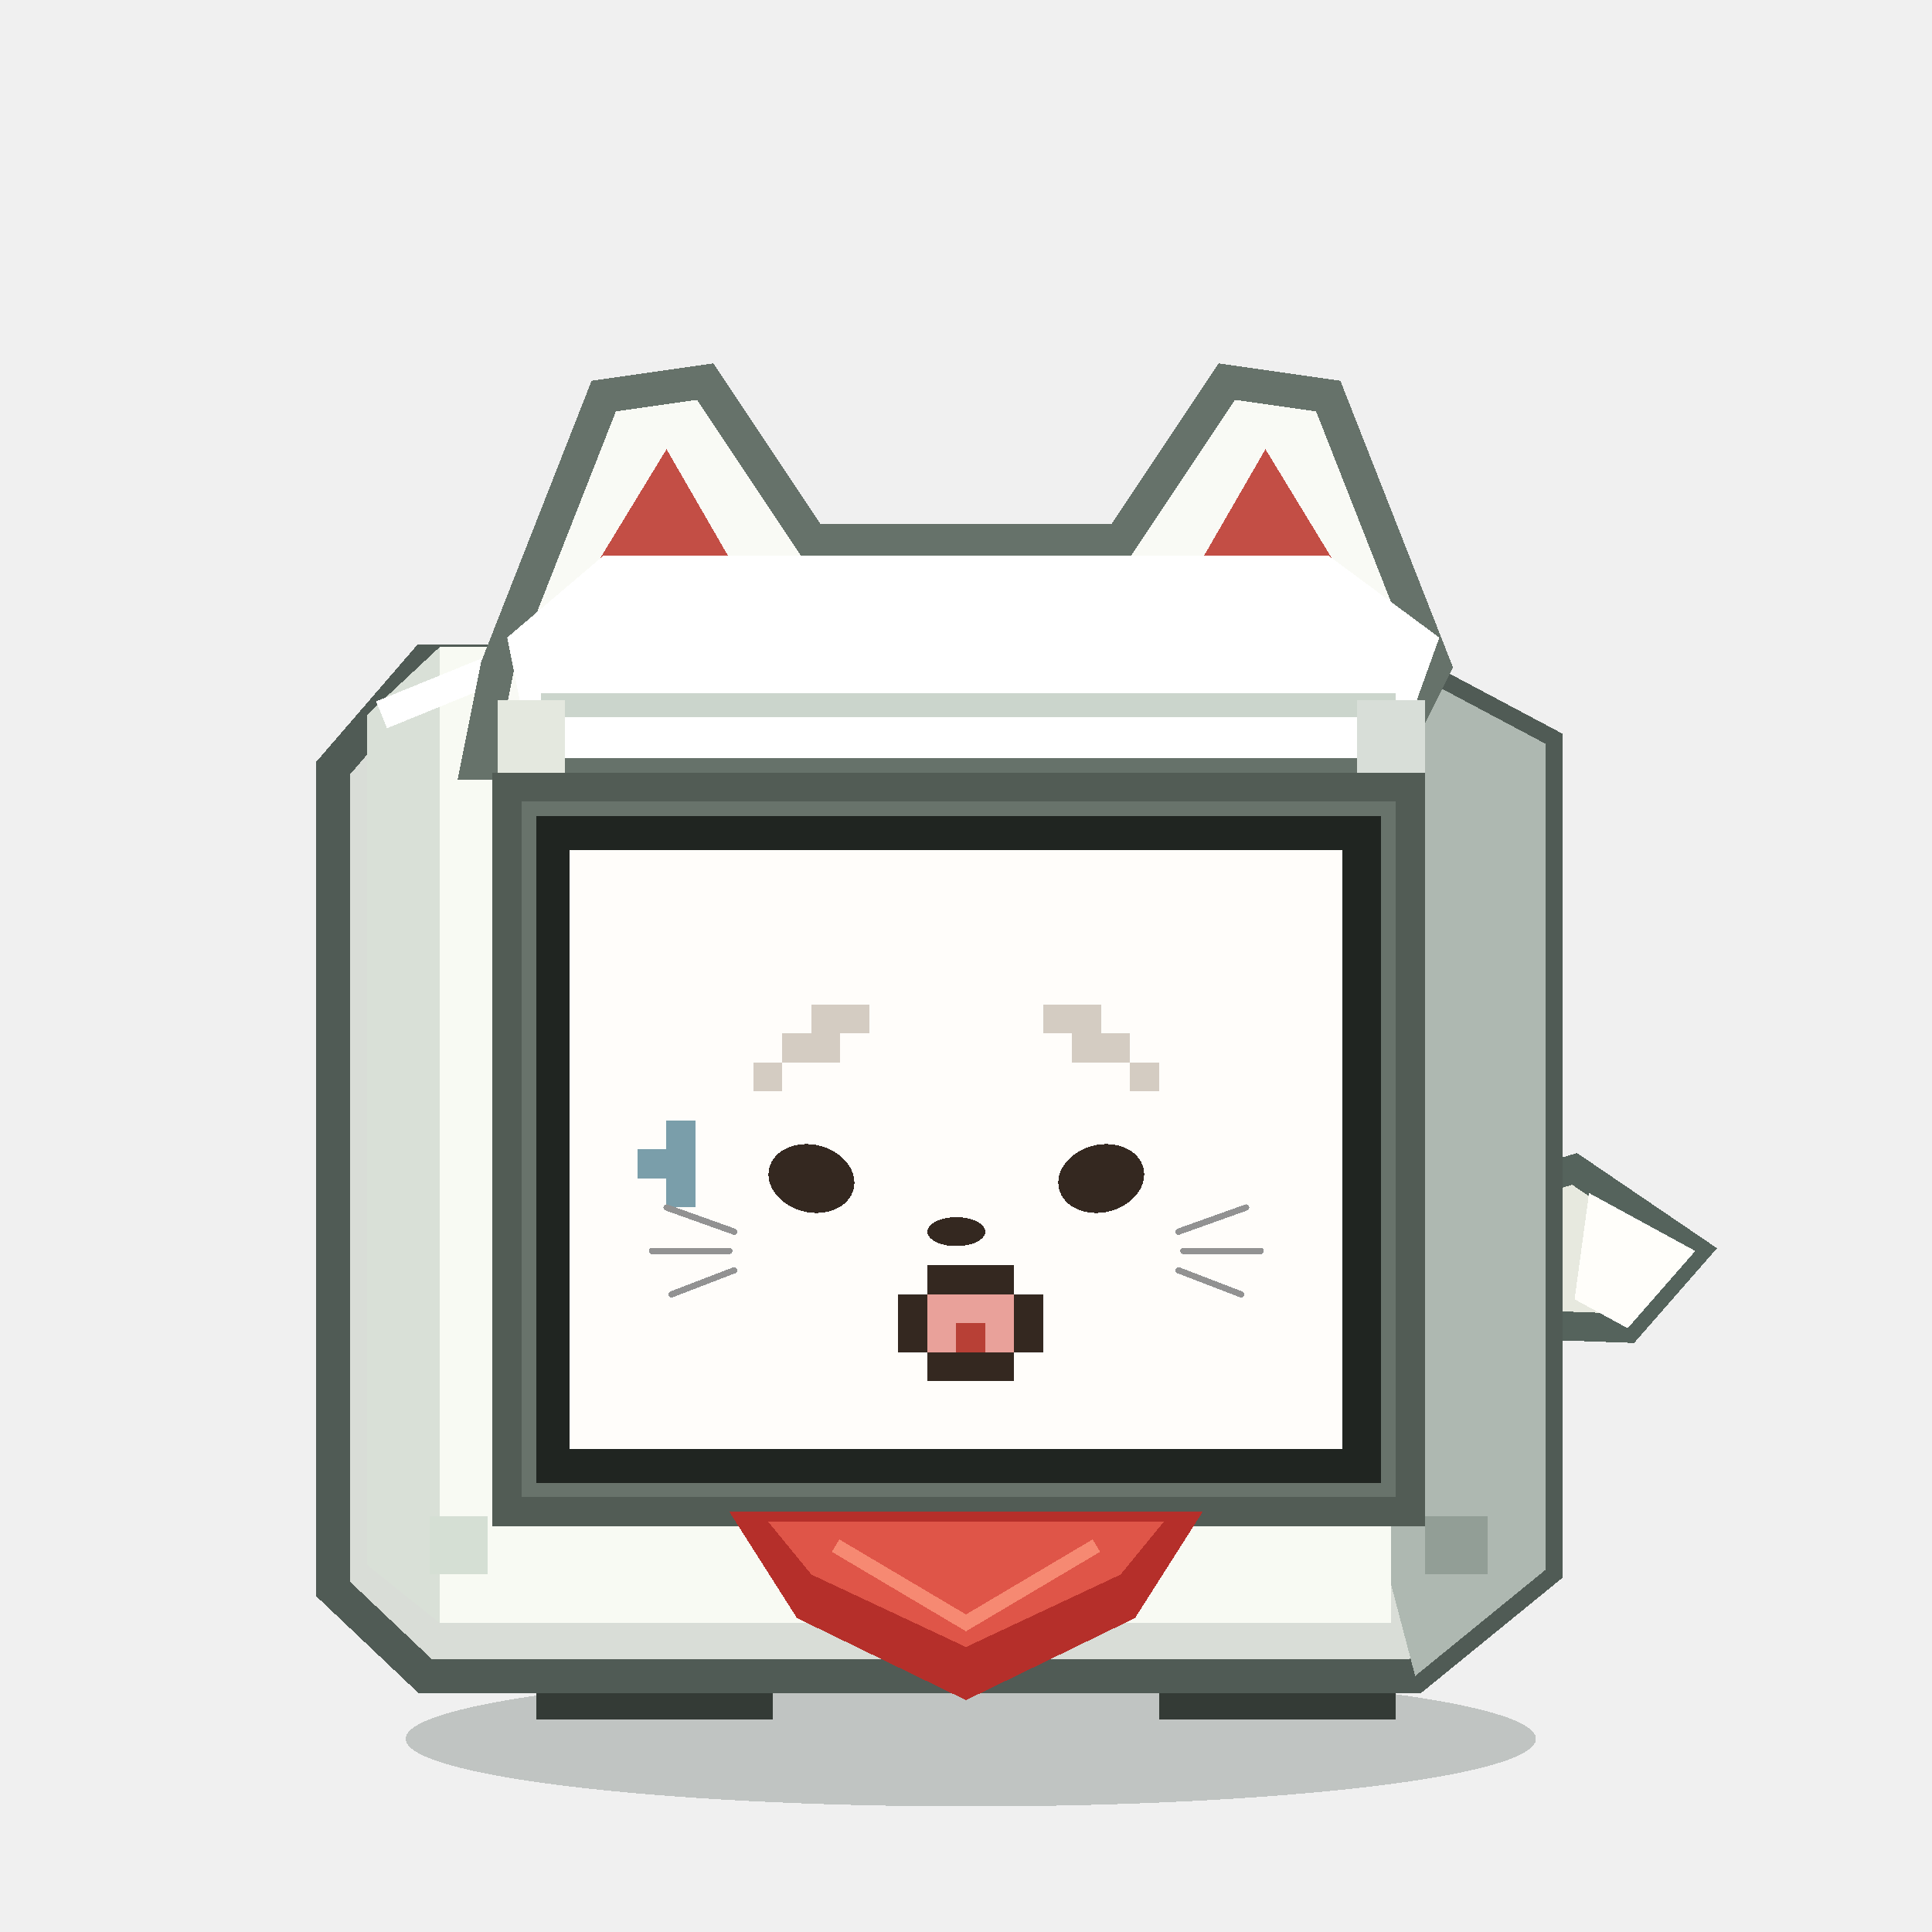
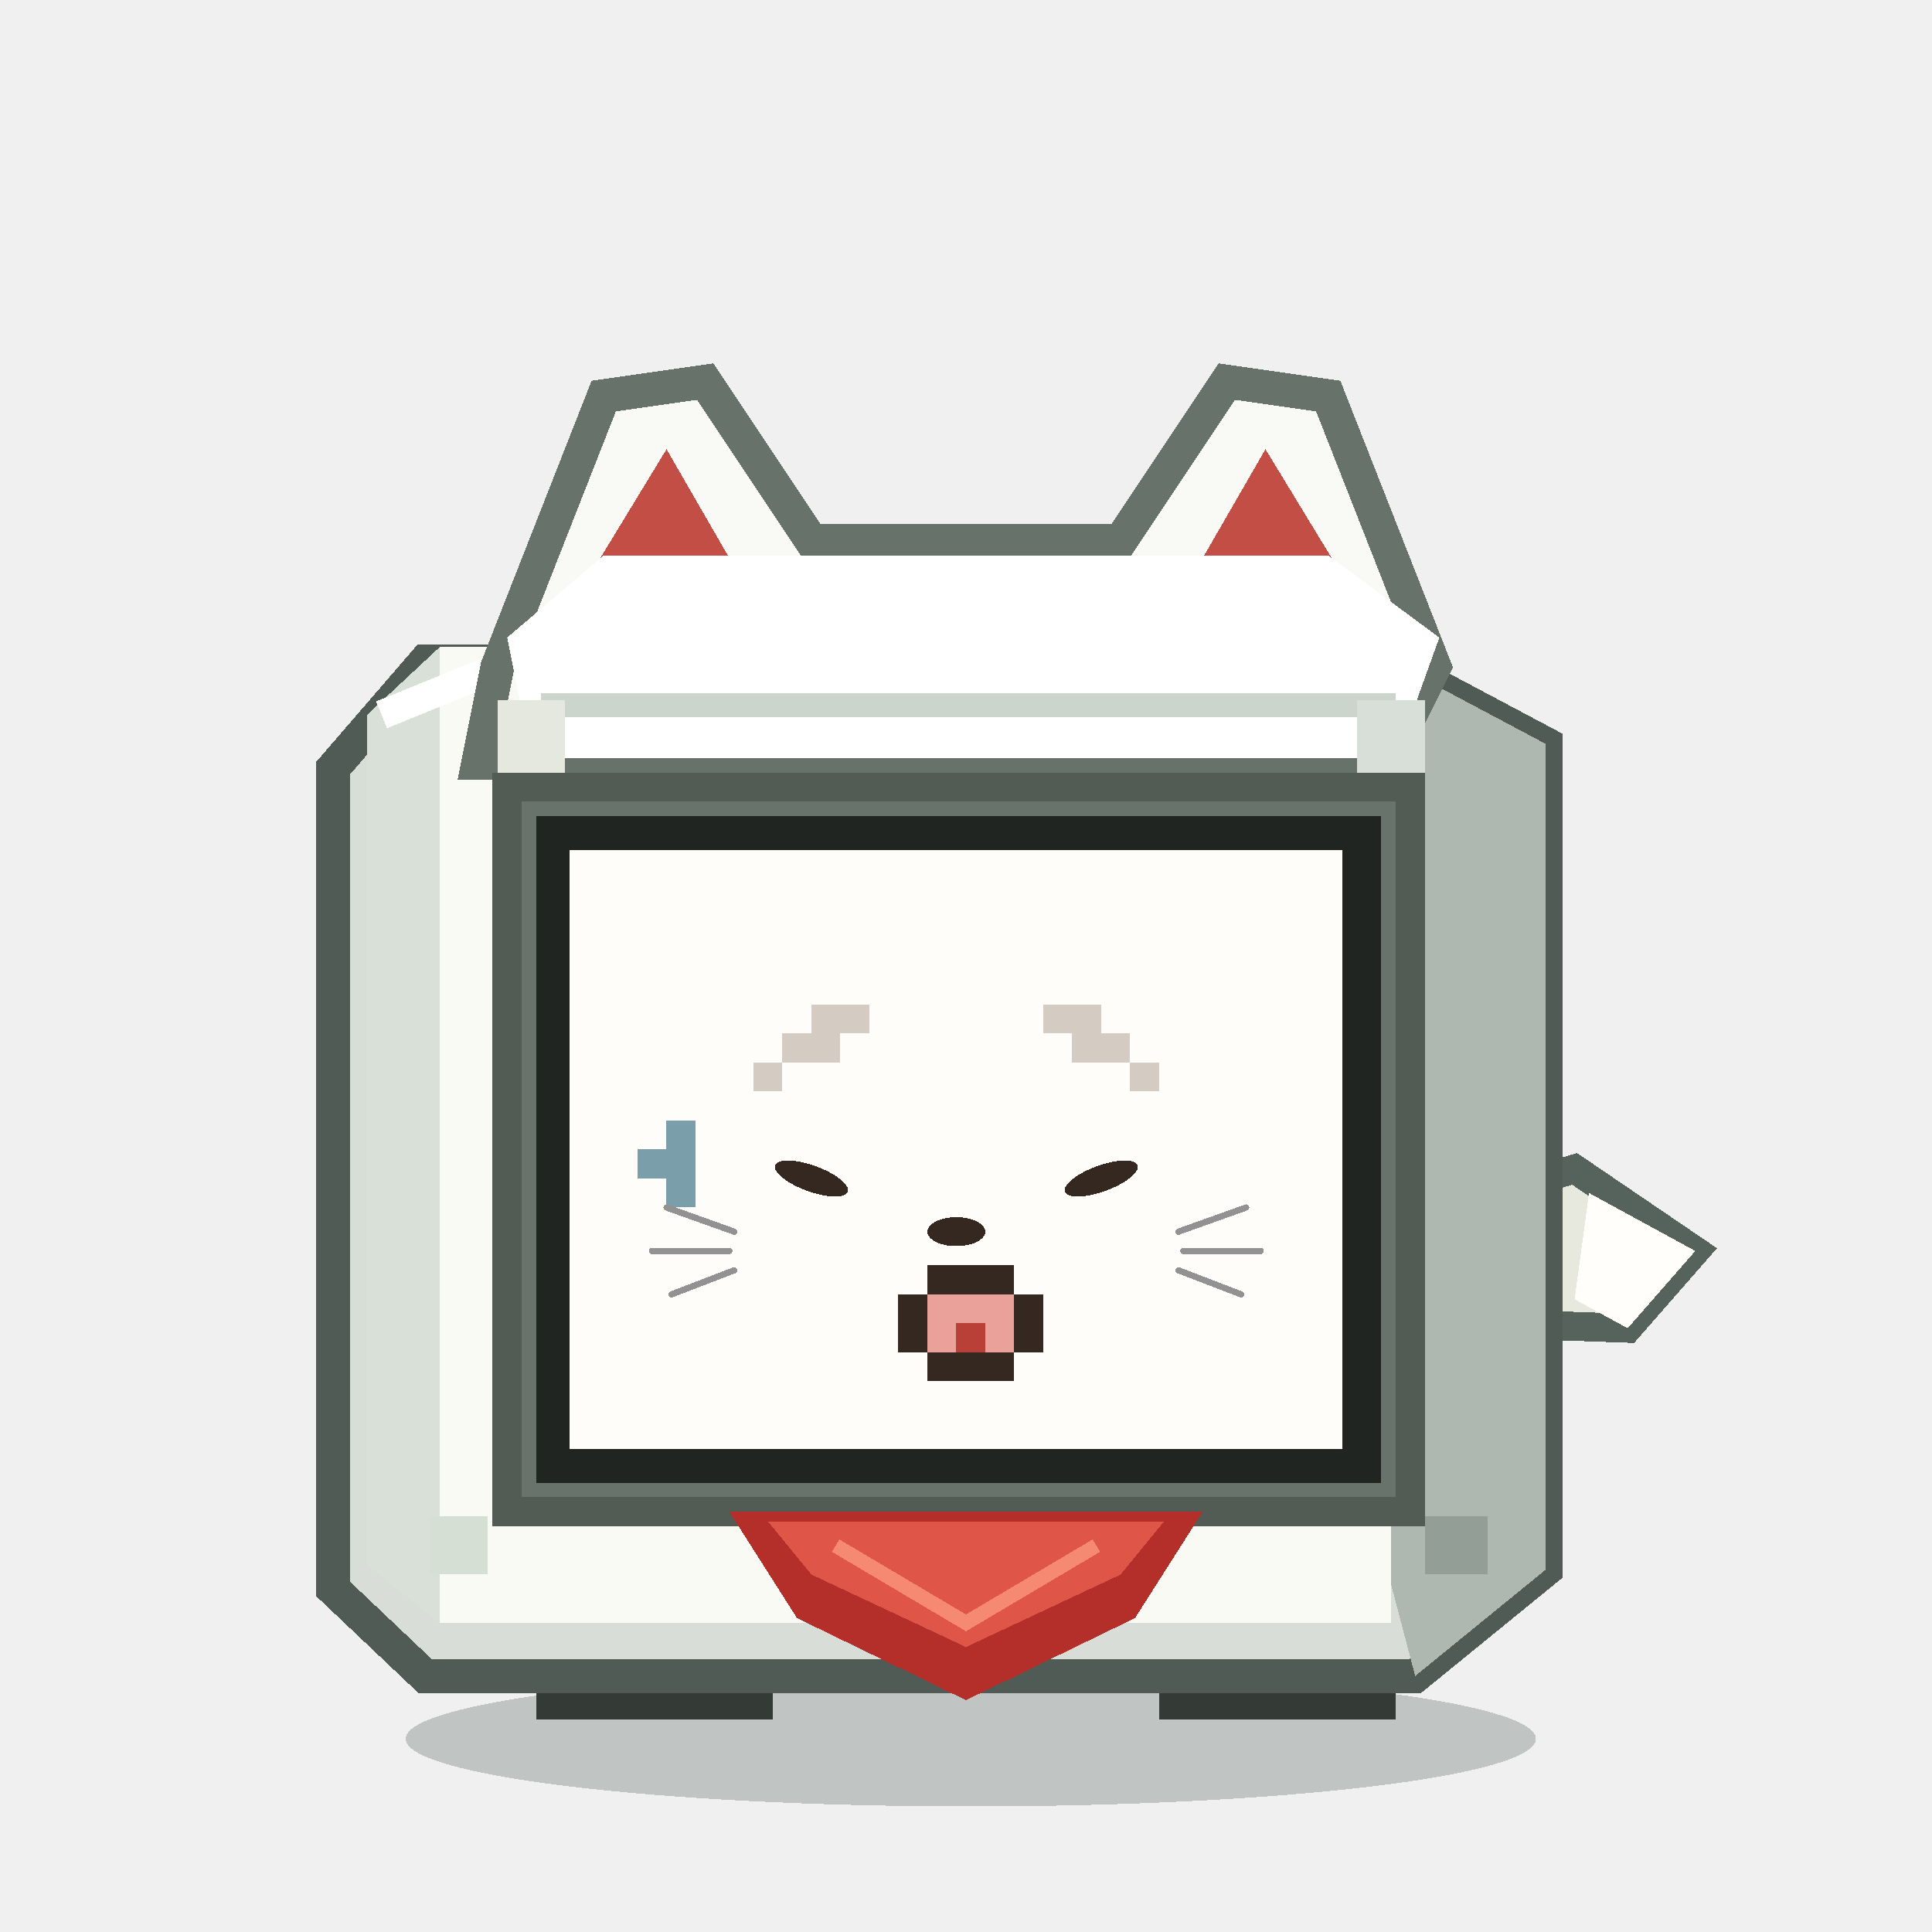
<svg xmlns="http://www.w3.org/2000/svg" viewBox="0 0 400 400" role="img" aria-label="INARI Stack-chan CONCERN">
  <g shape-rendering="crispEdges">
    <ellipse cx="201" cy="360" rx="117" ry="14" fill="#162820" opacity=".22" />
    <path d="M 293 252 L 326 242 L 351 259 L 337 275 L 309 274 Z" fill="#e7e9df" stroke="#55635c" stroke-width="6" />
    <path d="M 329 247 L 351 259 L 337 275 L 326 269 Z" fill="#fffefa" />
    <rect x="111" y="332" width="49" height="24" fill="#343b36" />
    <rect x="240" y="332" width="49" height="24" fill="#343b36" />
    <rect x="120" y="337" width="32" height="10" fill="#768079" />
    <rect x="248" y="337" width="32" height="10" fill="#768079" />
    <path d="M 88 137 L 288 137 L 320 154 L 320 325 L 293 347 L 88 347 L 69 329 L 69 159 Z" fill="#d9ddd7" stroke="#505b55" stroke-width="7" />
    <path d="M 288 137 L 320 154 L 320 325 L 293 347 L 288 328 Z" fill="#aeb8b1" />
    <path d="M 76 148 L 91 134 L 288 134 L 288 336 L 91 336 L 76 324 Z" fill="#f8faf3" />
    <path d="M 76 148 L 91 134 L 91 336 L 76 324 Z" fill="#d9e0d7" />
    <path d="M 79 148 L 106 137 L 287 137" fill="none" stroke="#ffffff" stroke-width="6" />
    <path d="M 103 138 L 125 82 L 146 79 L 168 112 L 232 112 L 254 79 L 275 82 L 297 138 L 287 158 L 99 158 Z" fill="#f9faf5" stroke="#66726a" stroke-width="7" stroke-linejoin="miter" />
    <path d="M 124 116 L 138 93 L 153 119 Z M 247 119 L 262 93 L 276 116 Z" fill="#c34e45" />
    <path d="M 105 132 L 125 115 L 275 115 L 298 132 L 289 157 L 110 157 Z" fill="#ffffff" />
    <path d="M 112 146 L 289 146" stroke="#cbd5cc" stroke-width="5" />
    <rect x="103" y="145" width="14" height="34" fill="#e4e8df" />
    <rect x="281" y="145" width="14" height="34" fill="#d8ded8" />
    <rect x="105" y="163" width="187" height="150" fill="#68736b" />
    <rect x="111" y="169" width="175" height="138" fill="#202521" />
    <rect x="118" y="176" width="160" height="124" fill="#fffdfa" />
    <rect x="168" y="208" width="6" height="6" fill="#d4ccc2" />
    <rect x="174" y="208" width="6" height="6" fill="#d4ccc2" />
    <rect x="216" y="208" width="6" height="6" fill="#d4ccc2" />
    <rect x="222" y="208" width="6" height="6" fill="#d4ccc2" />
    <rect x="162" y="214" width="6" height="6" fill="#d4ccc2" />
    <rect x="168" y="214" width="6" height="6" fill="#d4ccc2" />
    <rect x="222" y="214" width="6" height="6" fill="#d4ccc2" />
    <rect x="228" y="214" width="6" height="6" fill="#d4ccc2" />
    <rect x="156" y="220" width="6" height="6" fill="#d4ccc2" />
    <rect x="234" y="220" width="6" height="6" fill="#d4ccc2" />
    <rect x="138" y="232" width="6" height="6" fill="#7a9eaa" />
    <rect x="132" y="238" width="6" height="6" fill="#7a9eaa" />
    <rect x="138" y="238" width="6" height="6" fill="#7a9eaa" />
    <rect x="138" y="244" width="6" height="6" fill="#7a9eaa" />
    <rect x="192" y="262" width="6" height="6" fill="#342820" />
    <rect x="198" y="262" width="6" height="6" fill="#342820" />
    <rect x="204" y="262" width="6" height="6" fill="#342820" />
    <rect x="186" y="268" width="6" height="6" fill="#342820" />
    <rect x="192" y="268" width="6" height="6" fill="#e9a19a" />
    <rect x="198" y="268" width="6" height="6" fill="#e9a19a" />
    <rect x="204" y="268" width="6" height="6" fill="#e9a19a" />
    <rect x="210" y="268" width="6" height="6" fill="#342820" />
    <rect x="186" y="274" width="6" height="6" fill="#342820" />
    <rect x="192" y="274" width="6" height="6" fill="#e9a19a" />
    <rect x="198" y="274" width="6" height="6" fill="#b84036" />
    <rect x="204" y="274" width="6" height="6" fill="#e9a19a" />
    <rect x="210" y="274" width="6" height="6" fill="#342820" />
    <rect x="192" y="280" width="6" height="6" fill="#342820" />
    <rect x="198" y="280" width="6" height="6" fill="#342820" />
    <rect x="204" y="280" width="6" height="6" fill="#342820" />
-     <ellipse cx="168" cy="244" rx="9" ry="7" fill="#342820" transform="rotate(14 168 244)" />
-     <ellipse cx="228" cy="244" rx="9" ry="7" fill="#342820" transform="rotate(-14 228 244)" />
+     <ellipse cx="168" cy="244" rx="8" ry="2.7" fill="#342820" transform="rotate(20 168 244)">
+       <animate attributeName="ry" values="2.7;0.85;2.7;0.85;2.7;0.85;2.7" keyTimes="0;.28;.295;.324;.344;.949;.965" calcMode="discrete" dur="7.1s" repeatCount="indefinite" />
+     </ellipse>
+     <ellipse cx="228" cy="244" rx="8" ry="2.7" fill="#342820" transform="rotate(-20 228 244)">
+       <animate attributeName="ry" values="2.7;0.85;2.7;0.85;2.7;0.85;2.7" keyTimes="0;.28;.295;.324;.344;.949;.965" calcMode="discrete" dur="7.1s" repeatCount="indefinite" />
+     </ellipse>
    <ellipse cx="198" cy="255" rx="6" ry="3" fill="#342820" />
    <path d="M 152 255 L 138 250 M 151 259 L 135 259 M 152 263 L 139 268 M 244 255 L 258 250 M 245 259 L 261 259 M 244 263 L 257 268" fill="none" stroke="#929292" stroke-width="1.3" stroke-linecap="round" />
    <rect x="105" y="163" width="187" height="150" fill="none" stroke="#525c55" stroke-width="6" />
    <path d="M 151 313 L 249 313 L 235 335 L 200 352 L 165 335 Z" fill="#b52f2a" />
    <path d="M 159 315 L 241 315 L 232 326 L 200 341 L 168 326 Z" fill="#df5548" />
    <path d="M 173 320 L 200 336 L 227 320" fill="none" stroke="#f68972" stroke-width="3" />
    <rect x="89" y="314" width="12" height="12" fill="#d5dfd4" />
    <rect x="295" y="314" width="13" height="12" fill="#929e96" />
  </g>
</svg>
